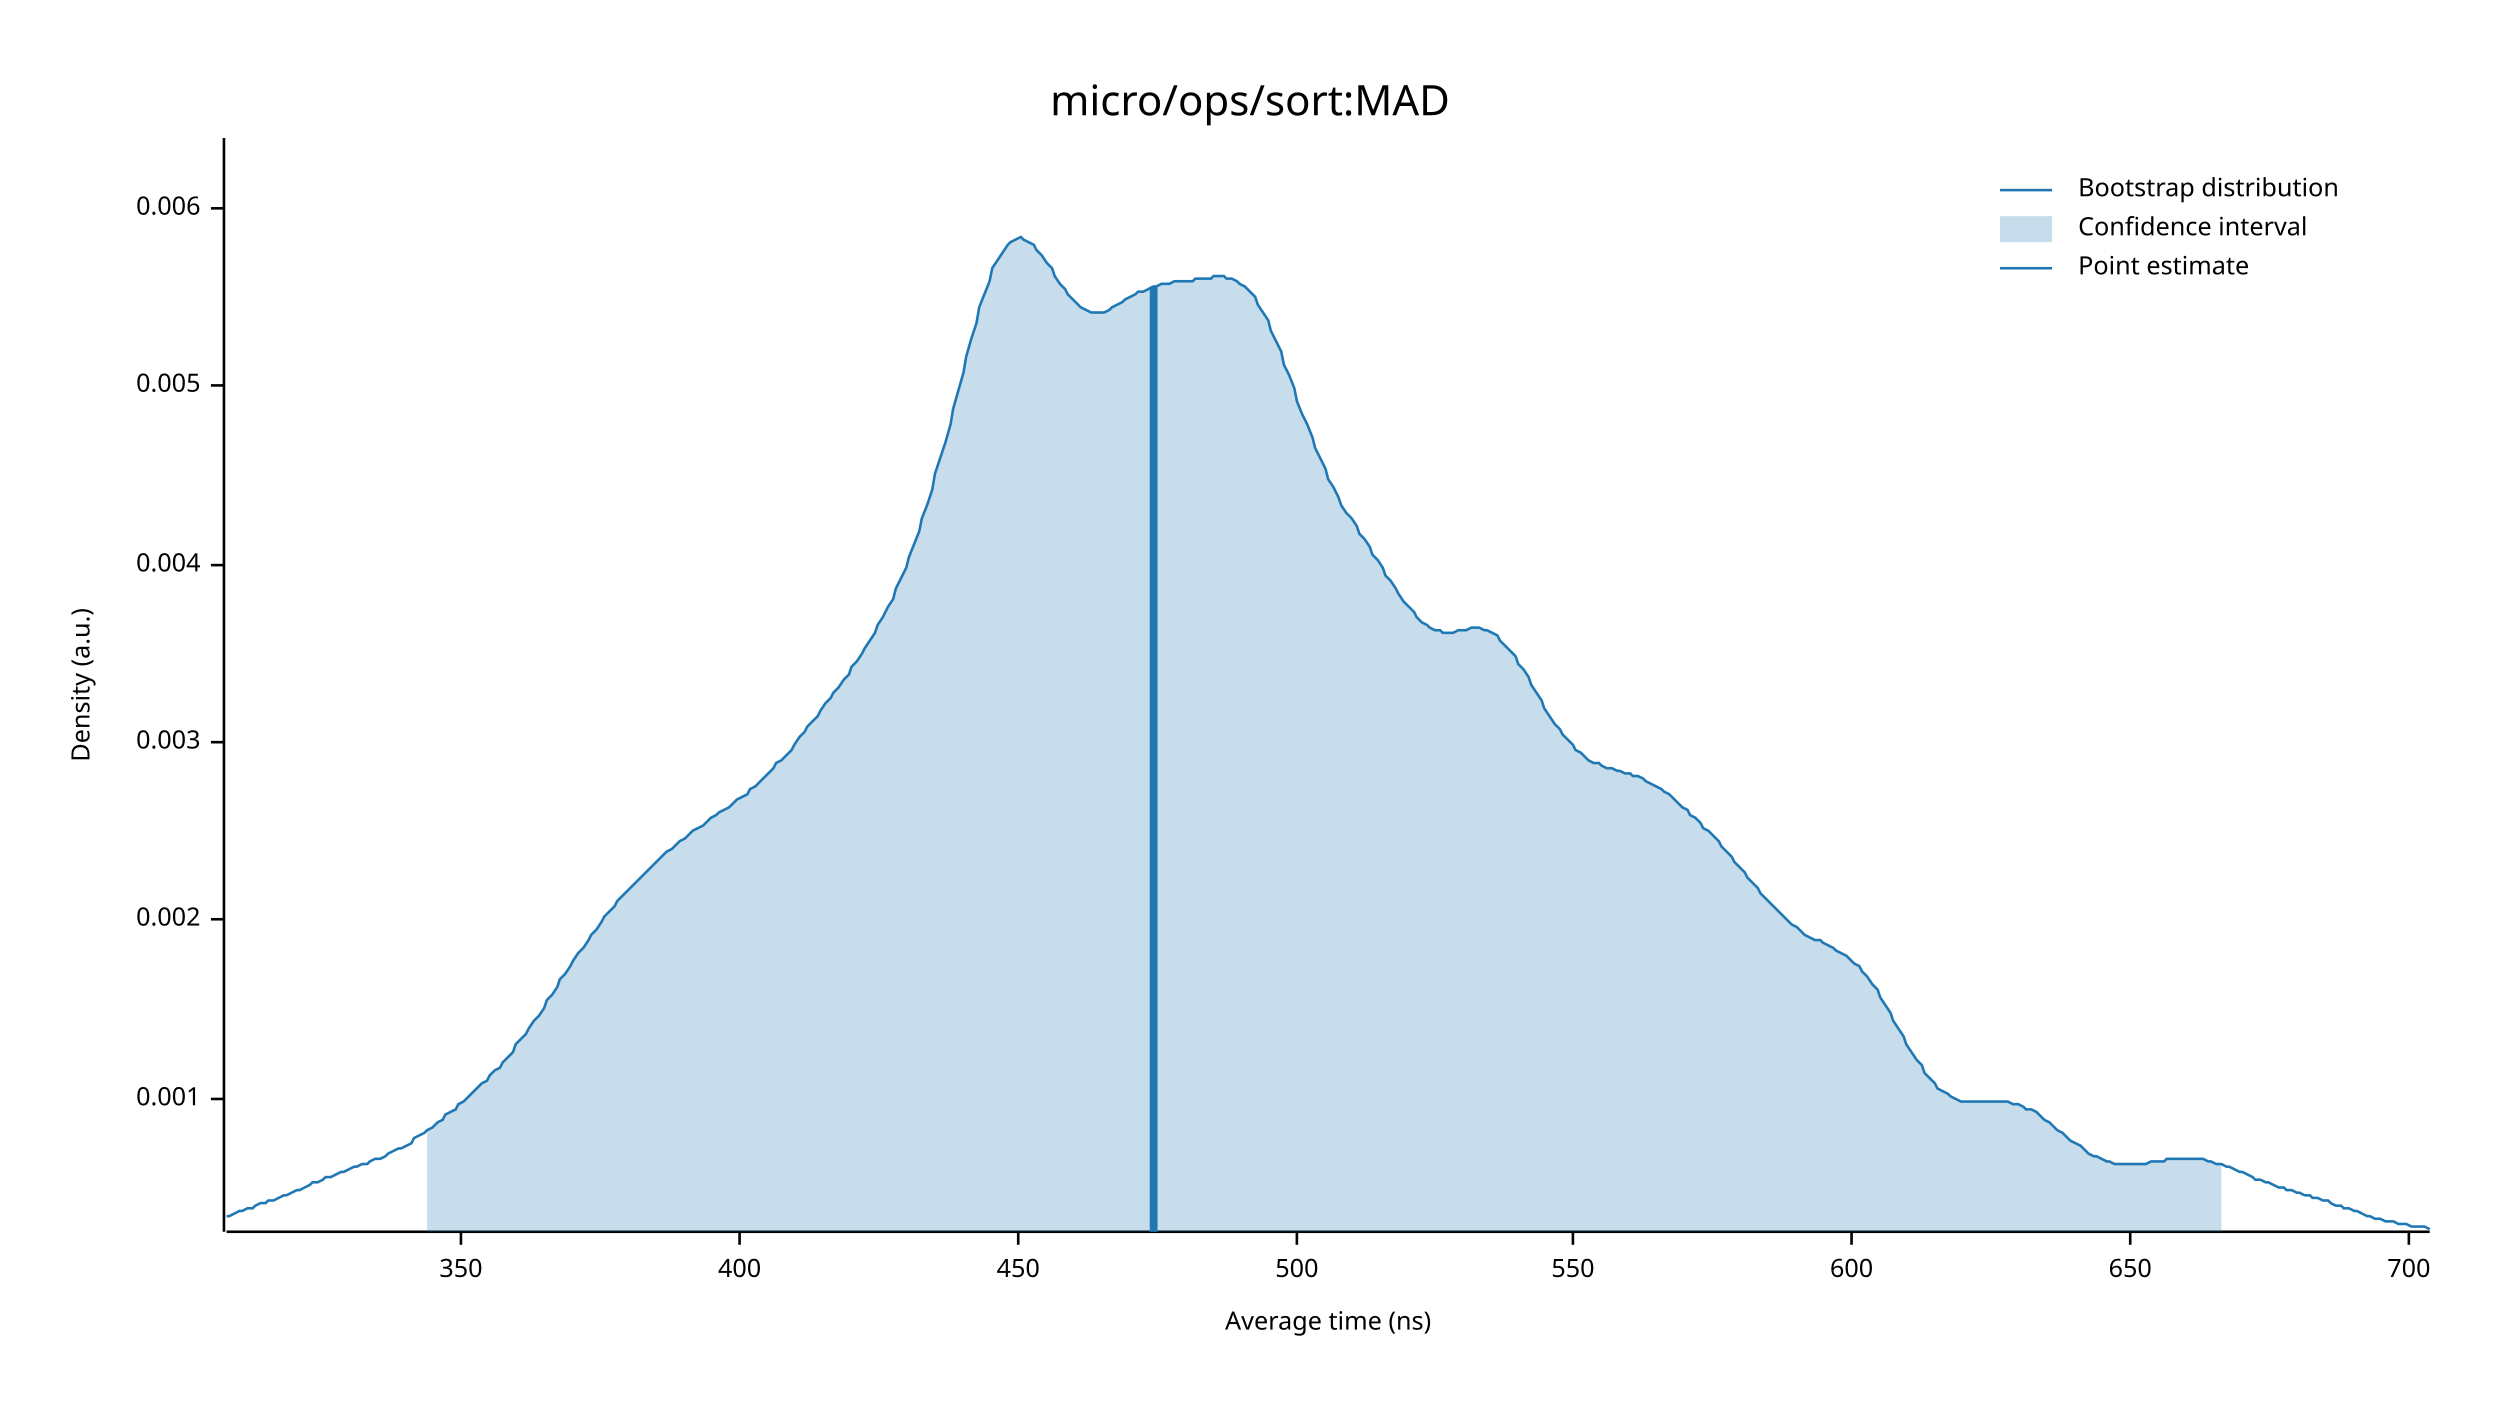
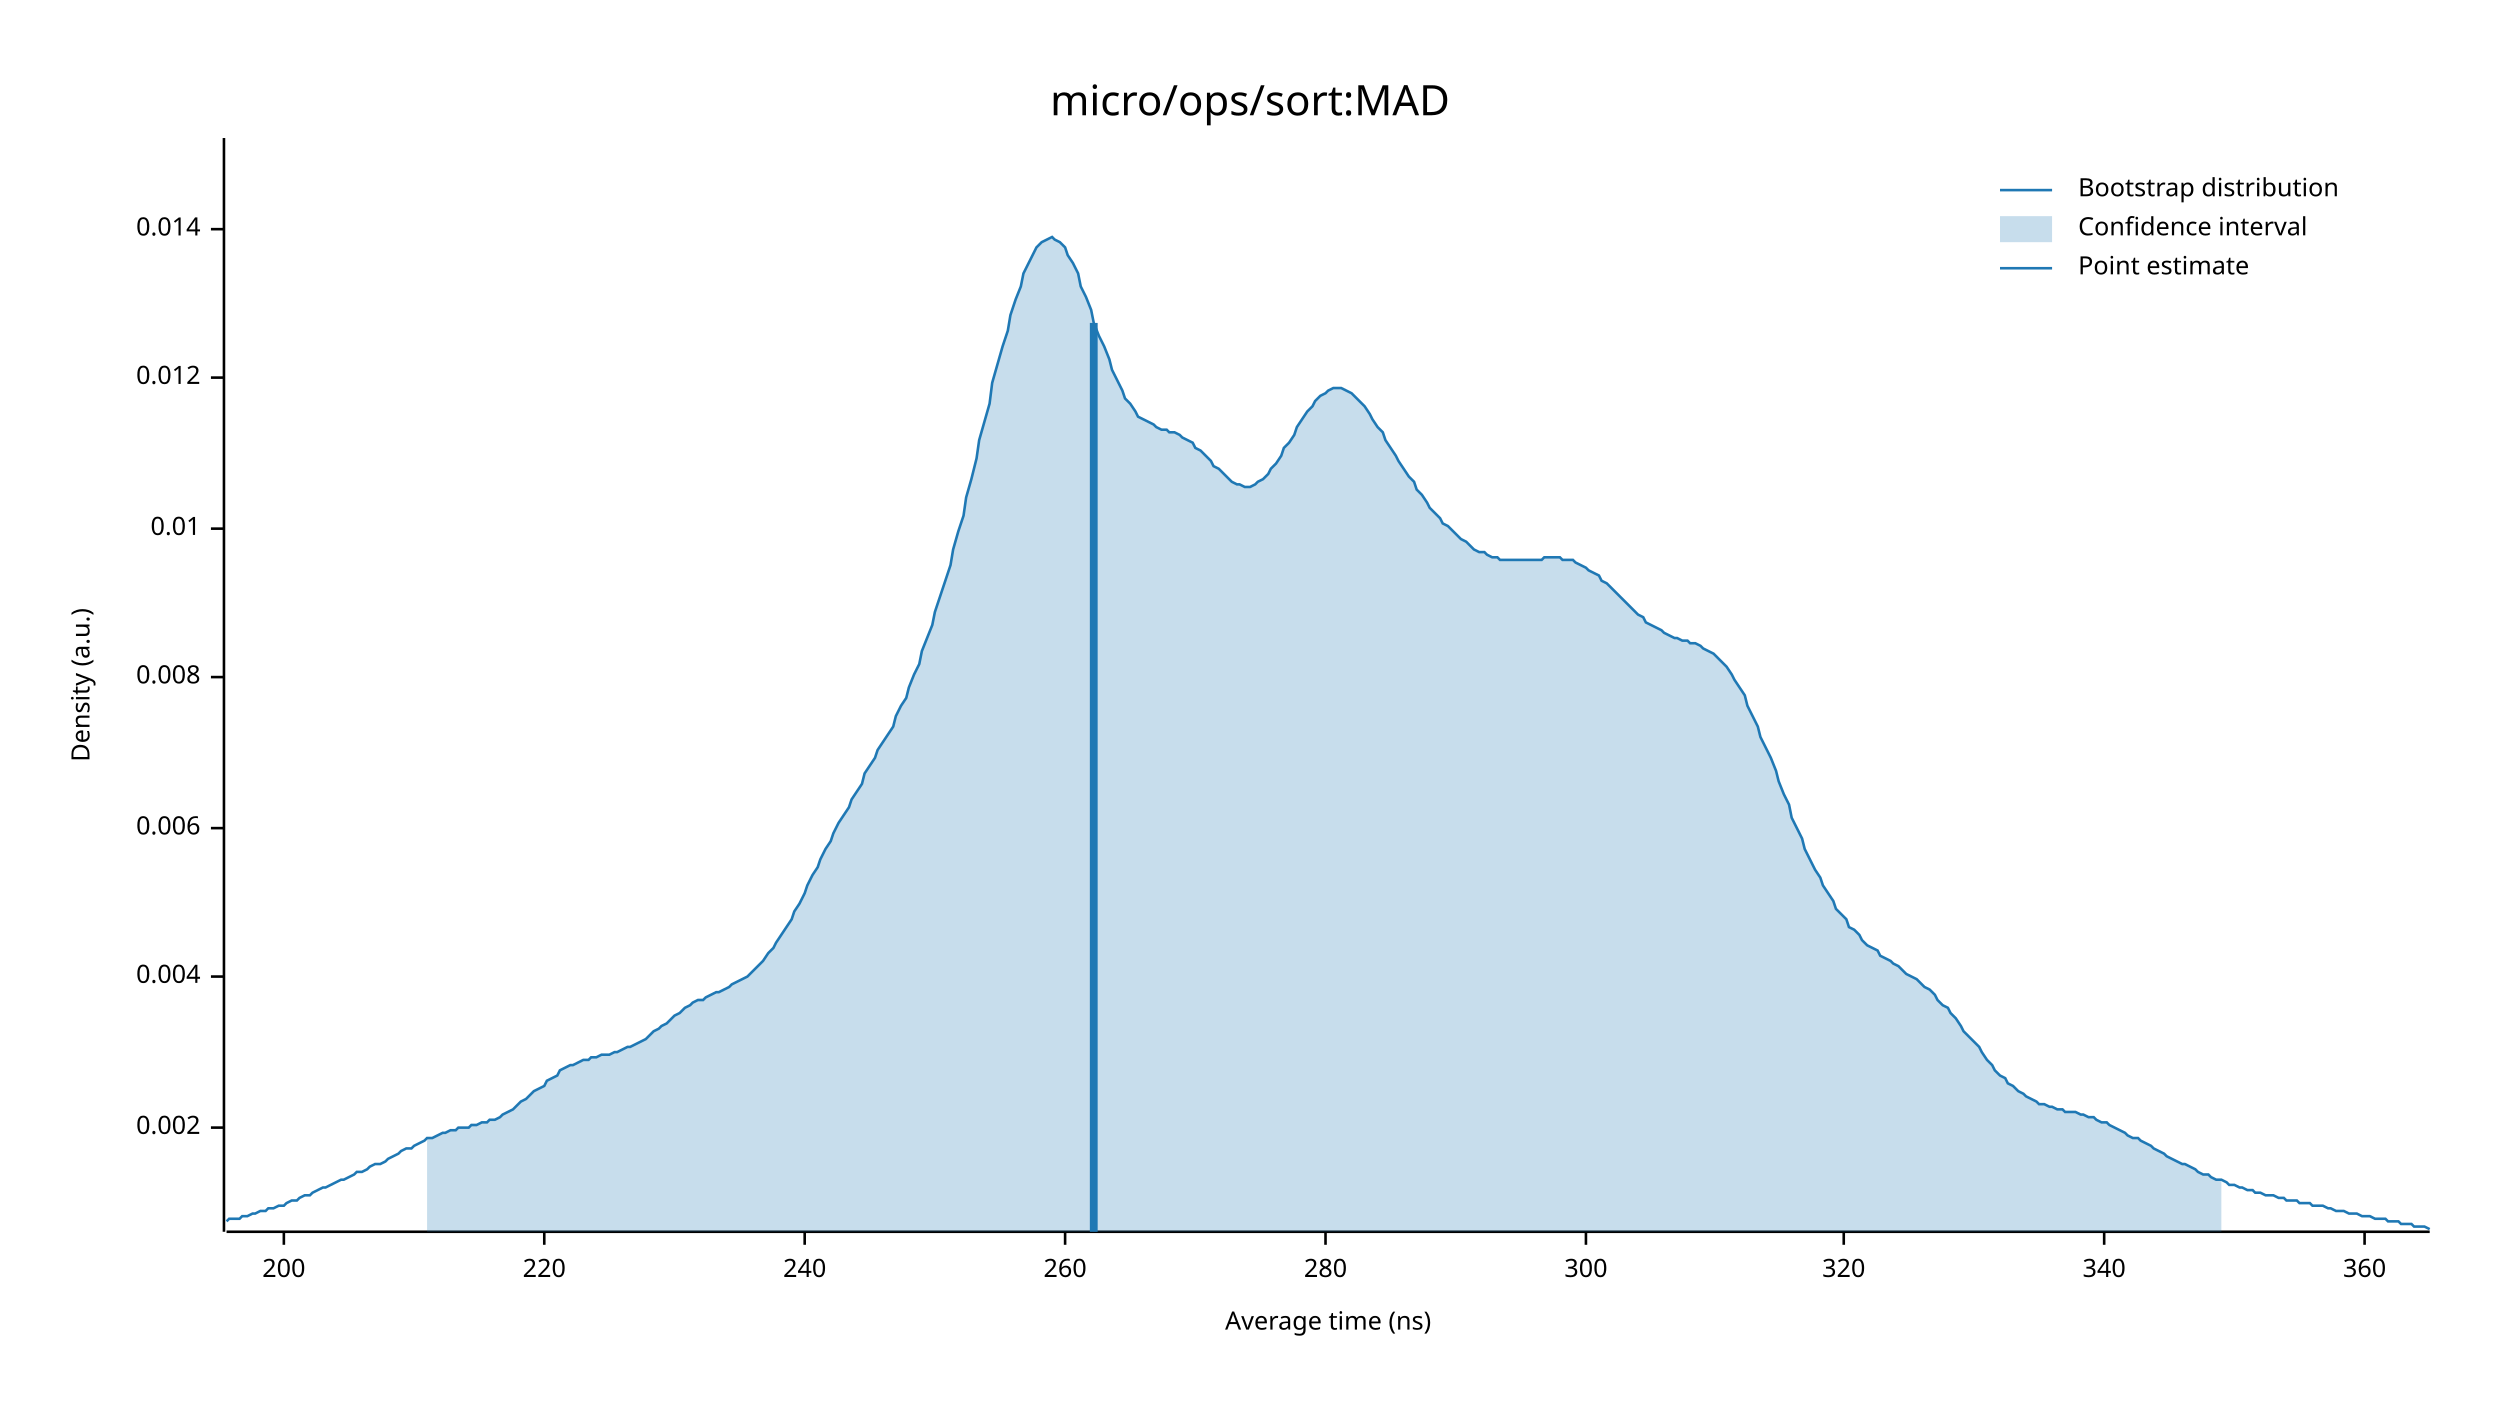
<svg xmlns="http://www.w3.org/2000/svg" width="960" height="540" viewBox="0 0 960 540">
  <text x="480" y="32" dy="0.76em" text-anchor="middle" font-family="sans-serif" font-size="16.129" opacity="1" fill="#000000">
micro/ops/sort:MAD
</text>
  <text x="27" y="263" dy="0.76em" text-anchor="middle" font-family="sans-serif" font-size="9.677" opacity="1" fill="#000000" transform="rotate(270, 27, 263)">
Density (a.u.)
</text>
  <text x="510" y="513" dy="-0.5ex" text-anchor="middle" font-family="sans-serif" font-size="9.677" opacity="1" fill="#000000">
Average time (ns)
</text>
  <polyline fill="none" opacity="1" stroke="#000000" stroke-width="1" points="86,53 86,473 " />
-   <text x="77" y="422" dy="0.5ex" text-anchor="end" font-family="sans-serif" font-size="9.677" opacity="1" fill="#000000">
- 0.001
- </text>
-   <polyline fill="none" opacity="1" stroke="#000000" stroke-width="1" points="81,422 86,422 " />
-   <text x="77" y="353" dy="0.5ex" text-anchor="end" font-family="sans-serif" font-size="9.677" opacity="1" fill="#000000">
+   <text x="77" y="433" dy="0.5ex" text-anchor="end" font-family="sans-serif" font-size="9.677" opacity="1" fill="#000000">
0.002
</text>
-   <polyline fill="none" opacity="1" stroke="#000000" stroke-width="1" points="81,353 86,353 " />
-   <text x="77" y="285" dy="0.5ex" text-anchor="end" font-family="sans-serif" font-size="9.677" opacity="1" fill="#000000">
- 0.003
- </text>
-   <polyline fill="none" opacity="1" stroke="#000000" stroke-width="1" points="81,285 86,285 " />
-   <text x="77" y="217" dy="0.5ex" text-anchor="end" font-family="sans-serif" font-size="9.677" opacity="1" fill="#000000">
+   <polyline fill="none" opacity="1" stroke="#000000" stroke-width="1" points="81,433 86,433 " />
+   <text x="77" y="375" dy="0.5ex" text-anchor="end" font-family="sans-serif" font-size="9.677" opacity="1" fill="#000000">
0.004
</text>
-   <polyline fill="none" opacity="1" stroke="#000000" stroke-width="1" points="81,217 86,217 " />
-   <text x="77" y="148" dy="0.5ex" text-anchor="end" font-family="sans-serif" font-size="9.677" opacity="1" fill="#000000">
- 0.005
- </text>
-   <polyline fill="none" opacity="1" stroke="#000000" stroke-width="1" points="81,148 86,148 " />
-   <text x="77" y="80" dy="0.5ex" text-anchor="end" font-family="sans-serif" font-size="9.677" opacity="1" fill="#000000">
+   <polyline fill="none" opacity="1" stroke="#000000" stroke-width="1" points="81,375 86,375 " />
+   <text x="77" y="318" dy="0.5ex" text-anchor="end" font-family="sans-serif" font-size="9.677" opacity="1" fill="#000000">
0.006
</text>
-   <polyline fill="none" opacity="1" stroke="#000000" stroke-width="1" points="81,80 86,80 " />
+   <polyline fill="none" opacity="1" stroke="#000000" stroke-width="1" points="81,318 86,318 " />
+   <text x="77" y="260" dy="0.5ex" text-anchor="end" font-family="sans-serif" font-size="9.677" opacity="1" fill="#000000">
+ 0.008
+ </text>
+   <polyline fill="none" opacity="1" stroke="#000000" stroke-width="1" points="81,260 86,260 " />
+   <text x="77" y="203" dy="0.5ex" text-anchor="end" font-family="sans-serif" font-size="9.677" opacity="1" fill="#000000">
+ 0.01
+ </text>
+   <polyline fill="none" opacity="1" stroke="#000000" stroke-width="1" points="81,203 86,203 " />
+   <text x="77" y="145" dy="0.5ex" text-anchor="end" font-family="sans-serif" font-size="9.677" opacity="1" fill="#000000">
+ 0.012
+ </text>
+   <polyline fill="none" opacity="1" stroke="#000000" stroke-width="1" points="81,145 86,145 " />
+   <text x="77" y="88" dy="0.5ex" text-anchor="end" font-family="sans-serif" font-size="9.677" opacity="1" fill="#000000">
+ 0.014
+ </text>
+   <polyline fill="none" opacity="1" stroke="#000000" stroke-width="1" points="81,88 86,88 " />
  <polyline fill="none" opacity="1" stroke="#000000" stroke-width="1" points="87,473 933,473 " />
-   <text x="177" y="483" dy="0.76em" text-anchor="middle" font-family="sans-serif" font-size="9.677" opacity="1" fill="#000000">
- 350
+   <text x="109" y="483" dy="0.76em" text-anchor="middle" font-family="sans-serif" font-size="9.677" opacity="1" fill="#000000">
+ 200
</text>
-   <polyline fill="none" opacity="1" stroke="#000000" stroke-width="1" points="177,473 177,478 " />
-   <text x="284" y="483" dy="0.76em" text-anchor="middle" font-family="sans-serif" font-size="9.677" opacity="1" fill="#000000">
- 400
+   <polyline fill="none" opacity="1" stroke="#000000" stroke-width="1" points="109,473 109,478 " />
+   <text x="209" y="483" dy="0.76em" text-anchor="middle" font-family="sans-serif" font-size="9.677" opacity="1" fill="#000000">
+ 220
</text>
-   <polyline fill="none" opacity="1" stroke="#000000" stroke-width="1" points="284,473 284,478 " />
-   <text x="391" y="483" dy="0.76em" text-anchor="middle" font-family="sans-serif" font-size="9.677" opacity="1" fill="#000000">
- 450
+   <polyline fill="none" opacity="1" stroke="#000000" stroke-width="1" points="209,473 209,478 " />
+   <text x="309" y="483" dy="0.76em" text-anchor="middle" font-family="sans-serif" font-size="9.677" opacity="1" fill="#000000">
+ 240
</text>
-   <polyline fill="none" opacity="1" stroke="#000000" stroke-width="1" points="391,473 391,478 " />
-   <text x="498" y="483" dy="0.76em" text-anchor="middle" font-family="sans-serif" font-size="9.677" opacity="1" fill="#000000">
- 500
+   <polyline fill="none" opacity="1" stroke="#000000" stroke-width="1" points="309,473 309,478 " />
+   <text x="409" y="483" dy="0.76em" text-anchor="middle" font-family="sans-serif" font-size="9.677" opacity="1" fill="#000000">
+ 260
</text>
-   <polyline fill="none" opacity="1" stroke="#000000" stroke-width="1" points="498,473 498,478 " />
-   <text x="604" y="483" dy="0.76em" text-anchor="middle" font-family="sans-serif" font-size="9.677" opacity="1" fill="#000000">
- 550
+   <polyline fill="none" opacity="1" stroke="#000000" stroke-width="1" points="409,473 409,478 " />
+   <text x="509" y="483" dy="0.76em" text-anchor="middle" font-family="sans-serif" font-size="9.677" opacity="1" fill="#000000">
+ 280
</text>
-   <polyline fill="none" opacity="1" stroke="#000000" stroke-width="1" points="604,473 604,478 " />
-   <text x="711" y="483" dy="0.76em" text-anchor="middle" font-family="sans-serif" font-size="9.677" opacity="1" fill="#000000">
- 600
+   <polyline fill="none" opacity="1" stroke="#000000" stroke-width="1" points="509,473 509,478 " />
+   <text x="609" y="483" dy="0.76em" text-anchor="middle" font-family="sans-serif" font-size="9.677" opacity="1" fill="#000000">
+ 300
</text>
-   <polyline fill="none" opacity="1" stroke="#000000" stroke-width="1" points="711,473 711,478 " />
-   <text x="818" y="483" dy="0.76em" text-anchor="middle" font-family="sans-serif" font-size="9.677" opacity="1" fill="#000000">
- 650
+   <polyline fill="none" opacity="1" stroke="#000000" stroke-width="1" points="609,473 609,478 " />
+   <text x="708" y="483" dy="0.76em" text-anchor="middle" font-family="sans-serif" font-size="9.677" opacity="1" fill="#000000">
+ 320
</text>
-   <polyline fill="none" opacity="1" stroke="#000000" stroke-width="1" points="818,473 818,478 " />
-   <text x="925" y="483" dy="0.76em" text-anchor="middle" font-family="sans-serif" font-size="9.677" opacity="1" fill="#000000">
- 700
+   <polyline fill="none" opacity="1" stroke="#000000" stroke-width="1" points="708,473 708,478 " />
+   <text x="808" y="483" dy="0.76em" text-anchor="middle" font-family="sans-serif" font-size="9.677" opacity="1" fill="#000000">
+ 340
</text>
-   <polyline fill="none" opacity="1" stroke="#000000" stroke-width="1" points="925,473 925,478 " />
-   <polyline fill="none" opacity="1" stroke="#1F78B4" stroke-width="1" points="87,467 88,467 90,466 92,465 93,465 95,464 97,464 98,463 100,462 102,462 103,461 105,461 107,460 109,459 110,459 112,458 114,457 115,457 117,456 119,455 120,454 122,454 124,453 125,452 127,452 129,451 131,450 132,450 134,449 136,448 137,448 139,447 141,447 142,446 144,445 146,445 148,444 149,443 151,442 153,441 154,441 156,440 158,439 159,437 161,436 163,435 164,434 166,433 168,431 170,430 171,428 173,427 175,426 176,424 178,423 180,421 181,420 183,418 185,416 187,415 188,413 190,411 192,410 193,408 195,406 197,404 198,401 200,399 202,397 203,395 205,392 207,390 209,387 210,384 212,382 214,379 215,376 217,374 219,371 220,369 222,366 224,364 226,361 227,359 229,357 231,354 232,352 234,350 236,348 237,346 239,344 241,342 242,341 244,339 246,337 248,335 249,334 251,332 253,330 254,329 256,327 258,326 259,325 261,323 263,322 265,320 266,319 268,318 270,317 271,316 273,314 275,313 276,312 278,311 280,310 281,309 283,307 285,306 287,305 288,303 290,302 292,300 293,299 295,297 297,295 298,293 300,292 302,290 304,288 305,286 307,283 309,281 310,279 312,277 314,275 315,273 317,270 319,268 320,266 322,264 324,261 326,259 327,256 329,254 331,251 332,249 334,246 336,243 337,240 339,237 341,233 343,230 344,226 346,222 348,218 349,214 351,209 353,204 354,199 356,194 358,188 359,182 361,176 363,170 365,163 366,157 368,150 370,143 371,137 373,130 375,124 376,118 378,113 380,108 381,103 383,100 385,97 387,94 388,93 390,92 392,91 393,92 395,93 397,94 398,96 400,98 402,101 404,103 405,106 407,109 409,111 410,113 412,115 414,117 415,118 417,119 419,120 420,120 422,120 424,120 426,119 427,118 429,117 431,116 432,115 434,114 436,113 437,112 439,112 441,111 443,110 444,110 446,109 448,109 449,109 451,108 453,108 454,108 456,108 458,108 459,107 461,107 463,107 465,107 466,106 468,106 470,106 471,107 473,107 475,108 476,109 478,110 480,112 482,114 483,117 485,120 487,123 488,127 490,131 492,135 493,140 495,144 497,149 498,154 500,159 502,163 504,168 505,172 507,176 509,180 510,184 512,187 514,191 515,194 517,197 519,199 521,202 522,205 524,207 526,210 527,213 529,215 531,218 532,221 534,223 536,226 537,228 539,231 541,233 543,235 544,237 546,239 548,240 549,241 551,242 553,242 554,243 556,243 558,243 560,242 561,242 563,242 565,241 566,241 568,241 570,242 571,242 573,243 575,244 576,246 578,248 580,250 582,252 583,255 585,257 587,260 588,263 590,266 592,269 593,272 595,275 597,278 599,280 600,282 602,284 604,286 605,288 607,289 609,291 610,292 612,293 614,293 615,294 617,295 619,295 621,296 622,296 624,297 626,297 627,298 629,298 631,299 632,300 634,301 636,302 638,303 639,304 641,305 643,307 644,308 646,310 648,311 649,313 651,314 653,316 654,318 656,319 658,321 660,323 661,325 663,327 665,329 666,331 668,333 670,335 671,337 673,339 675,341 676,343 678,345 680,347 682,349 683,350 685,352 687,354 688,355 690,356 692,358 693,359 695,360 697,361 699,361 700,362 702,363 704,364 705,365 707,366 709,367 710,368 712,370 714,371 715,373 717,375 719,378 721,380 722,383 724,386 726,389 727,392 729,395 731,398 732,401 734,404 736,407 738,409 739,412 741,414 743,416 744,418 746,419 748,420 749,421 751,422 753,423 754,423 756,423 758,423 760,423 761,423 763,423 765,423 766,423 768,423 770,423 771,423 773,424 775,424 777,425 778,426 780,426 782,427 783,428 785,430 787,431 788,432 790,434 792,435 793,436 795,438 797,439 799,440 800,441 802,443 804,444 805,444 807,445 809,446 810,446 812,447 814,447 816,447 817,447 819,447 821,447 822,447 824,447 826,446 827,446 829,446 831,446 832,445 834,445 836,445 838,445 839,445 841,445 843,445 844,445 846,445 848,446 849,446 851,447 853,447 855,448 856,448 858,449 860,450 861,450 863,451 865,452 866,453 868,453 870,454 871,454 873,455 875,456 877,456 878,457 880,457 882,458 883,458 885,459 887,459 888,460 890,460 892,461 894,461 895,462 897,463 899,463 900,464 902,464 904,465 905,465 907,466 909,467 910,467 912,468 914,468 916,469 917,469 919,469 921,470 922,470 924,470 926,471 927,471 929,471 931,471 933,472 " />
-   <polygon opacity="0.25" fill="#1F78B4" points="164,434 166,433 168,431 170,430 171,428 173,427 175,426 176,424 178,423 180,421 181,420 183,418 185,416 187,415 188,413 190,411 192,410 193,408 195,406 197,404 198,401 200,399 202,397 203,395 205,392 207,390 209,387 210,384 212,382 214,379 215,376 217,374 219,371 220,369 222,366 224,364 226,361 227,359 229,357 231,354 232,352 234,350 236,348 237,346 239,344 241,342 242,341 244,339 246,337 248,335 249,334 251,332 253,330 254,329 256,327 258,326 259,325 261,323 263,322 265,320 266,319 268,318 270,317 271,316 273,314 275,313 276,312 278,311 280,310 281,309 283,307 285,306 287,305 288,303 290,302 292,300 293,299 295,297 297,295 298,293 300,292 302,290 304,288 305,286 307,283 309,281 310,279 312,277 314,275 315,273 317,270 319,268 320,266 322,264 324,261 326,259 327,256 329,254 331,251 332,249 334,246 336,243 337,240 339,237 341,233 343,230 344,226 346,222 348,218 349,214 351,209 353,204 354,199 356,194 358,188 359,182 361,176 363,170 365,163 366,157 368,150 370,143 371,137 373,130 375,124 376,118 378,113 380,108 381,103 383,100 385,97 387,94 388,93 390,92 392,91 393,92 395,93 397,94 398,96 400,98 402,101 404,103 405,106 407,109 409,111 410,113 412,115 414,117 415,118 417,119 419,120 420,120 422,120 424,120 426,119 427,118 429,117 431,116 432,115 434,114 436,113 437,112 439,112 441,111 443,110 444,110 446,109 448,109 449,109 451,108 453,108 454,108 456,108 458,108 459,107 461,107 463,107 465,107 466,106 468,106 470,106 471,107 473,107 475,108 476,109 478,110 480,112 482,114 483,117 485,120 487,123 488,127 490,131 492,135 493,140 495,144 497,149 498,154 500,159 502,163 504,168 505,172 507,176 509,180 510,184 512,187 514,191 515,194 517,197 519,199 521,202 522,205 524,207 526,210 527,213 529,215 531,218 532,221 534,223 536,226 537,228 539,231 541,233 543,235 544,237 546,239 548,240 549,241 551,242 553,242 554,243 556,243 558,243 560,242 561,242 563,242 565,241 566,241 568,241 570,242 571,242 573,243 575,244 576,246 578,248 580,250 582,252 583,255 585,257 587,260 588,263 590,266 592,269 593,272 595,275 597,278 599,280 600,282 602,284 604,286 605,288 607,289 609,291 610,292 612,293 614,293 615,294 617,295 619,295 621,296 622,296 624,297 626,297 627,298 629,298 631,299 632,300 634,301 636,302 638,303 639,304 641,305 643,307 644,308 646,310 648,311 649,313 651,314 653,316 654,318 656,319 658,321 660,323 661,325 663,327 665,329 666,331 668,333 670,335 671,337 673,339 675,341 676,343 678,345 680,347 682,349 683,350 685,352 687,354 688,355 690,356 692,358 693,359 695,360 697,361 699,361 700,362 702,363 704,364 705,365 707,366 709,367 710,368 712,370 714,371 715,373 717,375 719,378 721,380 722,383 724,386 726,389 727,392 729,395 731,398 732,401 734,404 736,407 738,409 739,412 741,414 743,416 744,418 746,419 748,420 749,421 751,422 753,423 754,423 756,423 758,423 760,423 761,423 763,423 765,423 766,423 768,423 770,423 771,423 773,424 775,424 777,425 778,426 780,426 782,427 783,428 785,430 787,431 788,432 790,434 792,435 793,436 795,438 797,439 799,440 800,441 802,443 804,444 805,444 807,445 809,446 810,446 812,447 814,447 816,447 817,447 819,447 821,447 822,447 824,447 826,446 827,446 829,446 831,446 832,445 834,445 836,445 838,445 839,445 841,445 843,445 844,445 846,445 848,446 849,446 851,447 853,447 853,473 164,473 " />
-   <polyline fill="none" opacity="1" stroke="#1F78B4" stroke-width="3" points="443,473 443,110 " />
+   <polyline fill="none" opacity="1" stroke="#000000" stroke-width="1" points="808,473 808,478 " />
+   <text x="908" y="483" dy="0.76em" text-anchor="middle" font-family="sans-serif" font-size="9.677" opacity="1" fill="#000000">
+ 360
+ </text>
+   <polyline fill="none" opacity="1" stroke="#000000" stroke-width="1" points="908,473 908,478 " />
+   <polyline fill="none" opacity="1" stroke="#1F78B4" stroke-width="1" points="87,469 88,468 90,468 92,468 93,467 95,467 97,466 98,466 100,465 102,465 103,464 105,464 107,463 109,463 110,462 112,461 114,461 115,460 117,459 119,459 120,458 122,457 124,456 125,456 127,455 129,454 131,453 132,453 134,452 136,451 137,450 139,450 141,449 142,448 144,447 146,447 148,446 149,445 151,444 153,443 154,442 156,441 158,441 159,440 161,439 163,438 164,437 166,437 168,436 170,435 171,435 173,434 175,434 176,433 178,433 180,433 181,432 183,432 185,431 187,431 188,430 190,430 192,429 193,428 195,427 197,426 198,425 200,423 202,422 203,421 205,419 207,418 209,417 210,415 212,414 214,413 215,411 217,410 219,409 220,409 222,408 224,407 226,407 227,406 229,406 231,405 232,405 234,405 236,404 237,404 239,403 241,402 242,402 244,401 246,400 248,399 249,398 251,396 253,395 254,394 256,393 258,391 259,390 261,389 263,387 265,386 266,385 268,384 270,384 271,383 273,382 275,381 276,381 278,380 280,379 281,378 283,377 285,376 287,375 288,374 290,372 292,370 293,369 295,366 297,364 298,362 300,359 302,356 304,353 305,350 307,347 309,343 310,340 312,336 314,333 315,330 317,326 319,323 320,320 322,316 324,313 326,310 327,307 329,304 331,301 332,297 334,294 336,291 337,288 339,285 341,282 343,279 344,275 346,271 348,268 349,264 351,259 353,255 354,250 356,245 358,240 359,235 361,229 363,223 365,217 366,211 368,204 370,198 371,191 373,184 375,176 376,169 378,162 380,155 381,147 383,140 385,133 387,127 388,121 390,115 392,110 393,105 395,101 397,97 398,95 400,93 402,92 404,91 405,92 407,93 409,95 410,98 412,101 414,105 415,110 417,114 419,119 420,124 422,129 424,133 426,138 427,142 429,146 431,150 432,153 434,155 436,158 437,160 439,161 441,162 443,163 444,164 446,165 448,165 449,166 451,166 453,167 454,168 456,169 458,170 459,172 461,173 463,175 465,177 466,179 468,180 470,182 471,183 473,185 475,186 476,186 478,187 480,187 482,186 483,185 485,184 487,182 488,180 490,178 492,175 493,172 495,170 497,167 498,164 500,161 502,158 504,156 505,154 507,152 509,151 510,150 512,149 514,149 515,149 517,150 519,151 521,153 522,154 524,156 526,159 527,161 529,164 531,166 532,169 534,172 536,175 537,177 539,180 541,183 543,185 544,188 546,190 548,193 549,195 551,197 553,199 554,201 556,202 558,204 560,206 561,207 563,208 565,210 566,211 568,212 570,212 571,213 573,214 575,214 576,215 578,215 580,215 582,215 583,215 585,215 587,215 588,215 590,215 592,215 593,214 595,214 597,214 599,214 600,215 602,215 604,215 605,216 607,217 609,218 610,219 612,220 614,221 615,223 617,224 619,226 621,228 622,229 624,231 626,233 627,234 629,236 631,237 632,239 634,240 636,241 638,242 639,243 641,244 643,245 644,245 646,246 648,246 649,247 651,247 653,248 654,249 656,250 658,251 660,253 661,254 663,256 665,259 666,261 668,264 670,267 671,271 673,275 675,279 676,283 678,287 680,291 682,296 683,300 685,305 687,309 688,314 690,318 692,322 693,326 695,330 697,334 699,337 700,340 702,343 704,346 705,349 707,351 709,353 710,356 712,357 714,359 715,361 717,363 719,364 721,365 722,367 724,368 726,369 727,370 729,371 731,373 732,374 734,375 736,376 738,378 739,379 741,380 743,382 744,384 746,386 748,387 749,389 751,391 753,394 754,396 756,398 758,400 760,402 761,404 763,407 765,409 766,411 768,413 770,414 771,416 773,417 775,419 777,420 778,421 780,422 782,423 783,424 785,424 787,425 788,425 790,426 792,426 793,427 795,427 797,427 799,428 800,428 802,429 804,429 805,430 807,431 809,431 810,432 812,433 814,434 816,435 817,436 819,437 821,437 822,438 824,439 826,440 827,441 829,442 831,443 832,444 834,445 836,446 838,447 839,447 841,448 843,449 844,450 846,451 848,451 849,452 851,453 853,453 855,454 856,455 858,455 860,456 861,456 863,457 865,457 866,458 868,458 870,459 871,459 873,459 875,460 877,460 878,461 880,461 882,461 883,462 885,462 887,462 888,463 890,463 892,463 894,464 895,464 897,465 899,465 900,465 902,466 904,466 905,466 907,467 909,467 910,467 912,468 914,468 916,468 917,469 919,469 921,469 922,470 924,470 926,470 927,471 929,471 931,471 933,472 " />
+   <polygon opacity="0.25" fill="#1F78B4" points="164,437 166,437 168,436 170,435 171,435 173,434 175,434 176,433 178,433 180,433 181,432 183,432 185,431 187,431 188,430 190,430 192,429 193,428 195,427 197,426 198,425 200,423 202,422 203,421 205,419 207,418 209,417 210,415 212,414 214,413 215,411 217,410 219,409 220,409 222,408 224,407 226,407 227,406 229,406 231,405 232,405 234,405 236,404 237,404 239,403 241,402 242,402 244,401 246,400 248,399 249,398 251,396 253,395 254,394 256,393 258,391 259,390 261,389 263,387 265,386 266,385 268,384 270,384 271,383 273,382 275,381 276,381 278,380 280,379 281,378 283,377 285,376 287,375 288,374 290,372 292,370 293,369 295,366 297,364 298,362 300,359 302,356 304,353 305,350 307,347 309,343 310,340 312,336 314,333 315,330 317,326 319,323 320,320 322,316 324,313 326,310 327,307 329,304 331,301 332,297 334,294 336,291 337,288 339,285 341,282 343,279 344,275 346,271 348,268 349,264 351,259 353,255 354,250 356,245 358,240 359,235 361,229 363,223 365,217 366,211 368,204 370,198 371,191 373,184 375,176 376,169 378,162 380,155 381,147 383,140 385,133 387,127 388,121 390,115 392,110 393,105 395,101 397,97 398,95 400,93 402,92 404,91 405,92 407,93 409,95 410,98 412,101 414,105 415,110 417,114 419,119 420,124 422,129 424,133 426,138 427,142 429,146 431,150 432,153 434,155 436,158 437,160 439,161 441,162 443,163 444,164 446,165 448,165 449,166 451,166 453,167 454,168 456,169 458,170 459,172 461,173 463,175 465,177 466,179 468,180 470,182 471,183 473,185 475,186 476,186 478,187 480,187 482,186 483,185 485,184 487,182 488,180 490,178 492,175 493,172 495,170 497,167 498,164 500,161 502,158 504,156 505,154 507,152 509,151 510,150 512,149 514,149 515,149 517,150 519,151 521,153 522,154 524,156 526,159 527,161 529,164 531,166 532,169 534,172 536,175 537,177 539,180 541,183 543,185 544,188 546,190 548,193 549,195 551,197 553,199 554,201 556,202 558,204 560,206 561,207 563,208 565,210 566,211 568,212 570,212 571,213 573,214 575,214 576,215 578,215 580,215 582,215 583,215 585,215 587,215 588,215 590,215 592,215 593,214 595,214 597,214 599,214 600,215 602,215 604,215 605,216 607,217 609,218 610,219 612,220 614,221 615,223 617,224 619,226 621,228 622,229 624,231 626,233 627,234 629,236 631,237 632,239 634,240 636,241 638,242 639,243 641,244 643,245 644,245 646,246 648,246 649,247 651,247 653,248 654,249 656,250 658,251 660,253 661,254 663,256 665,259 666,261 668,264 670,267 671,271 673,275 675,279 676,283 678,287 680,291 682,296 683,300 685,305 687,309 688,314 690,318 692,322 693,326 695,330 697,334 699,337 700,340 702,343 704,346 705,349 707,351 709,353 710,356 712,357 714,359 715,361 717,363 719,364 721,365 722,367 724,368 726,369 727,370 729,371 731,373 732,374 734,375 736,376 738,378 739,379 741,380 743,382 744,384 746,386 748,387 749,389 751,391 753,394 754,396 756,398 758,400 760,402 761,404 763,407 765,409 766,411 768,413 770,414 771,416 773,417 775,419 777,420 778,421 780,422 782,423 783,424 785,424 787,425 788,425 790,426 792,426 793,427 795,427 797,427 799,428 800,428 802,429 804,429 805,430 807,431 809,431 810,432 812,433 814,434 816,435 817,436 819,437 821,437 822,438 824,439 826,440 827,441 829,442 831,443 832,444 834,445 836,446 838,447 839,447 841,448 843,449 844,450 846,451 848,451 849,452 851,453 853,453 853,473 164,473 " />
+   <polyline fill="none" opacity="1" stroke="#1F78B4" stroke-width="3" points="420,473 420,124 " />
  <text x="798" y="68" dy="0.76em" text-anchor="start" font-family="sans-serif" font-size="9.677" opacity="1" fill="#000000">
Bootstrap distribution
</text>
  <text x="798" y="83" dy="0.76em" text-anchor="start" font-family="sans-serif" font-size="9.677" opacity="1" fill="#000000">
Confidence interval
</text>
  <text x="798" y="98" dy="0.76em" text-anchor="start" font-family="sans-serif" font-size="9.677" opacity="1" fill="#000000">
Point estimate
</text>
  <polyline fill="none" opacity="1" stroke="#1F78B4" stroke-width="1" points="768,73 788,73 " />
  <rect x="768" y="83" width="20" height="10" opacity="0.25" fill="#1F78B4" stroke="none" />
  <polyline fill="none" opacity="1" stroke="#1F78B4" stroke-width="1" points="768,103 788,103 " />
</svg>
